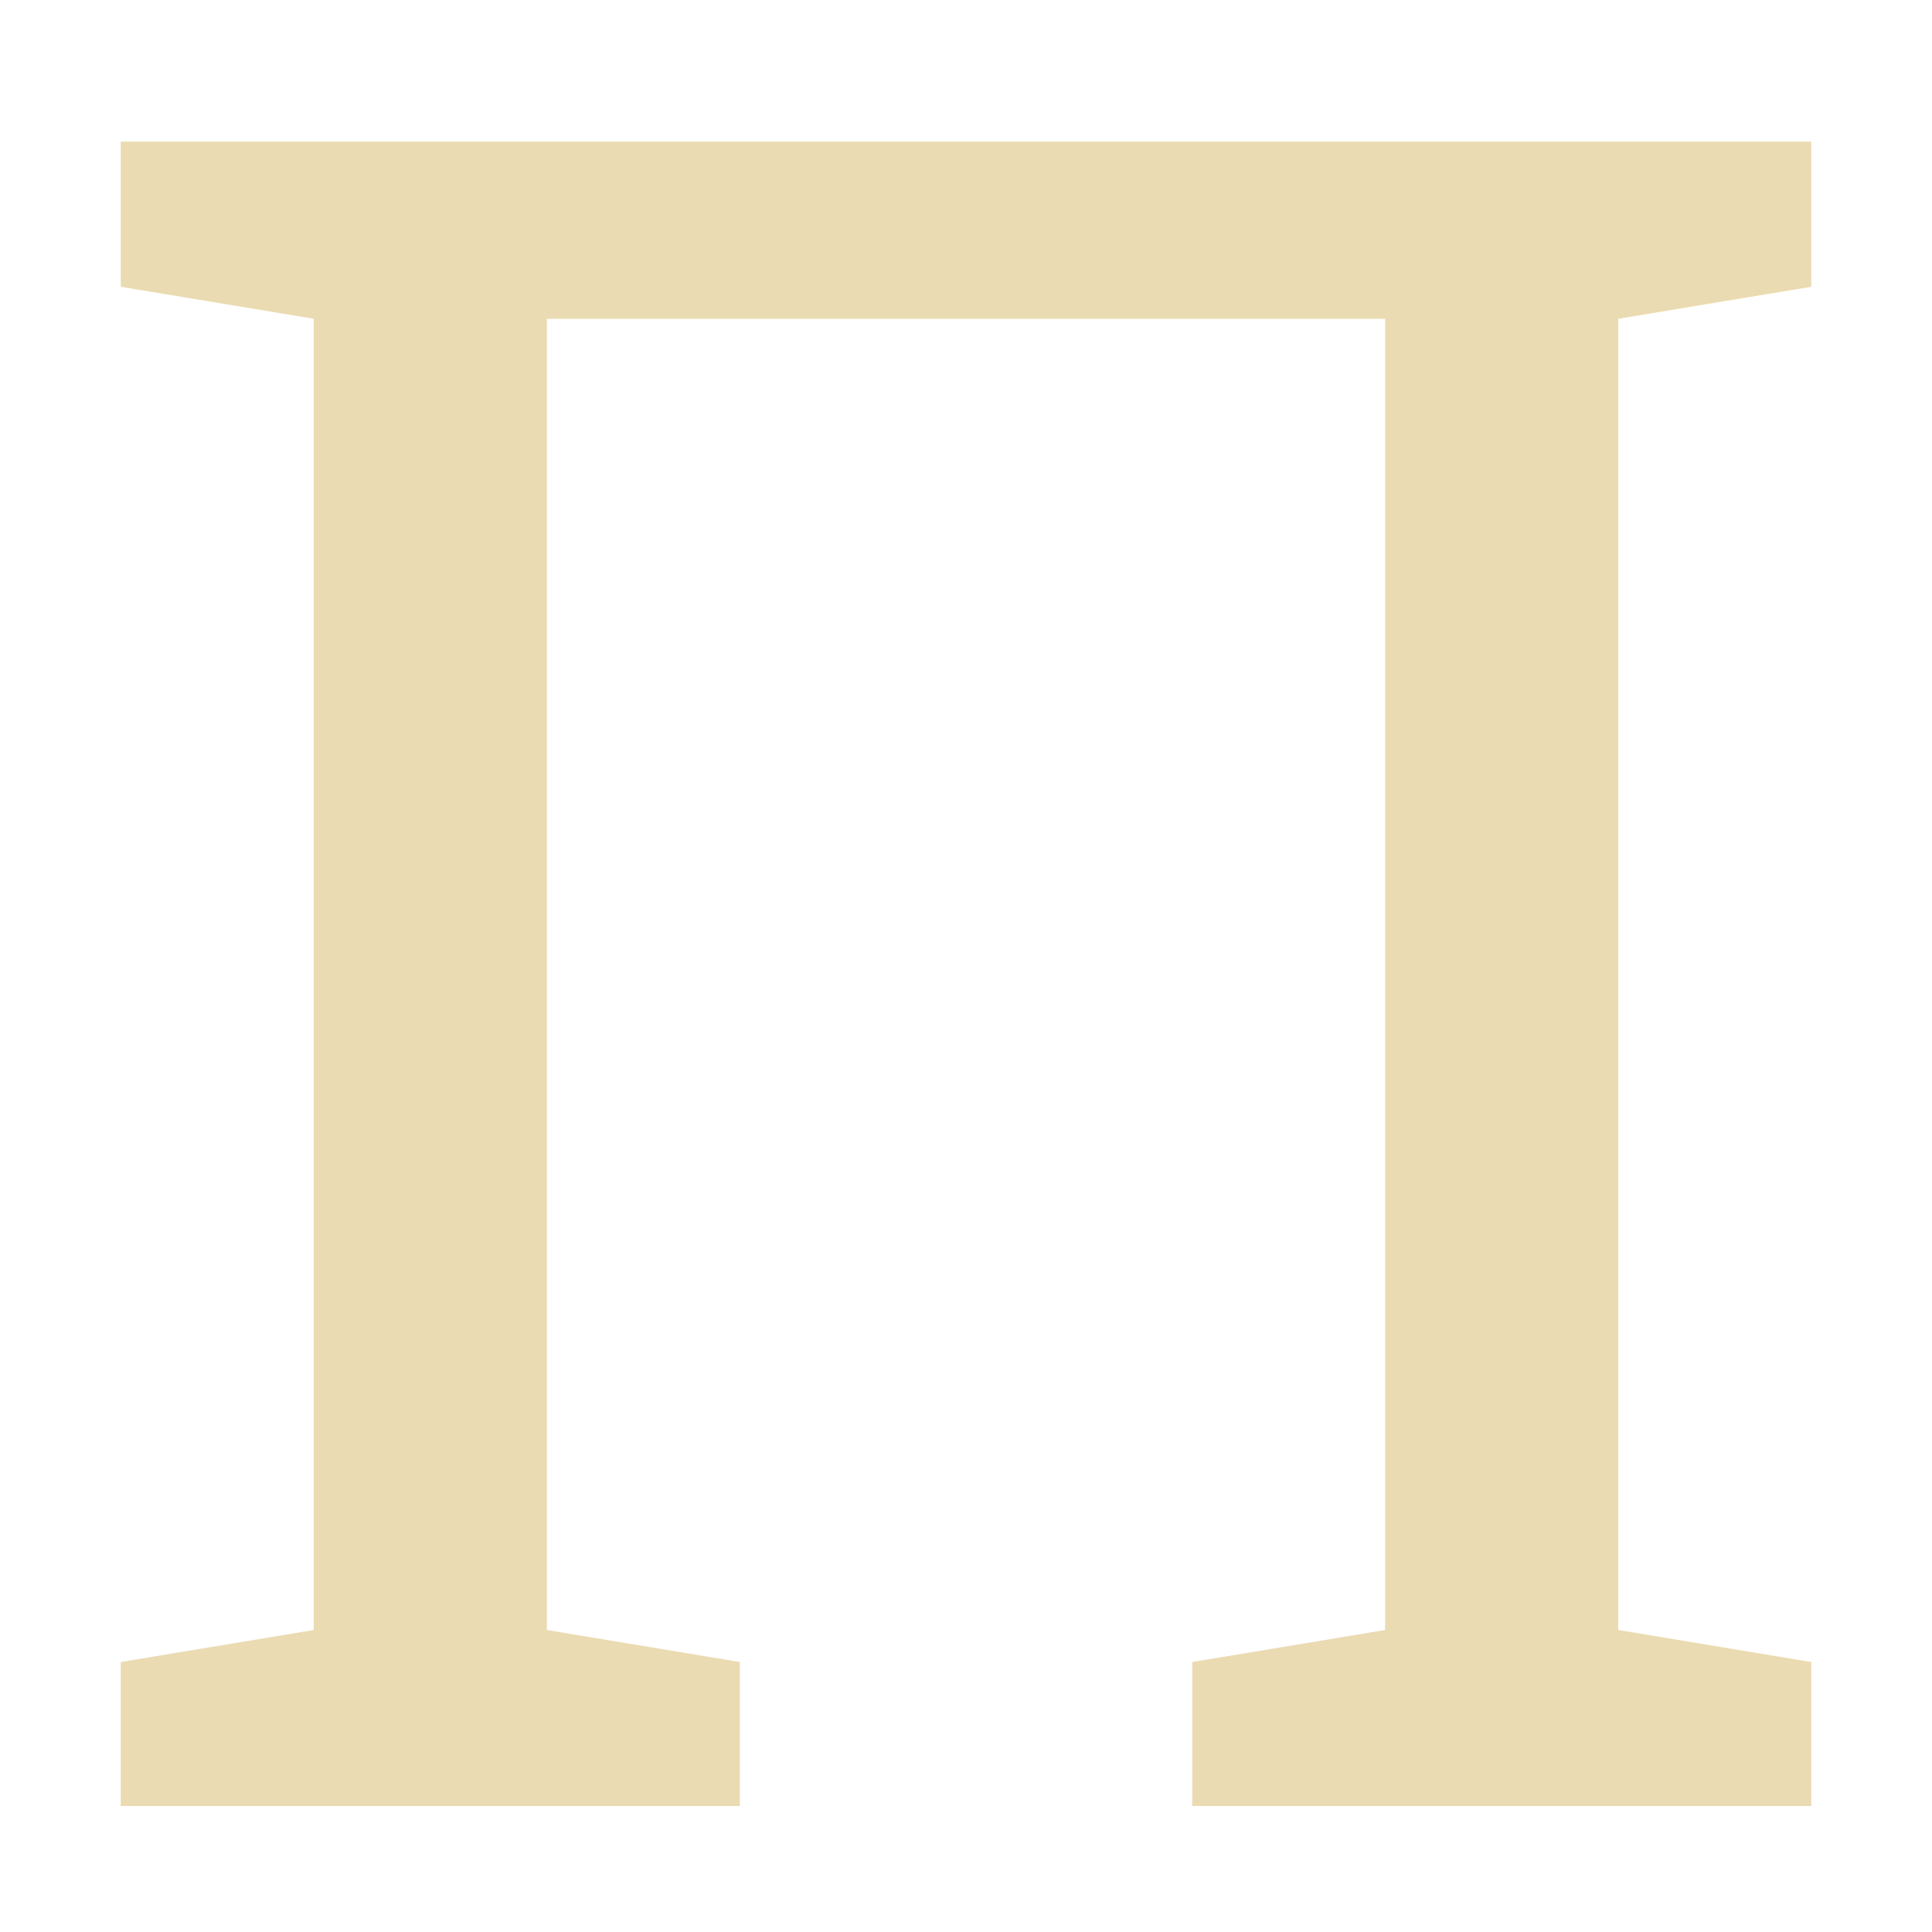
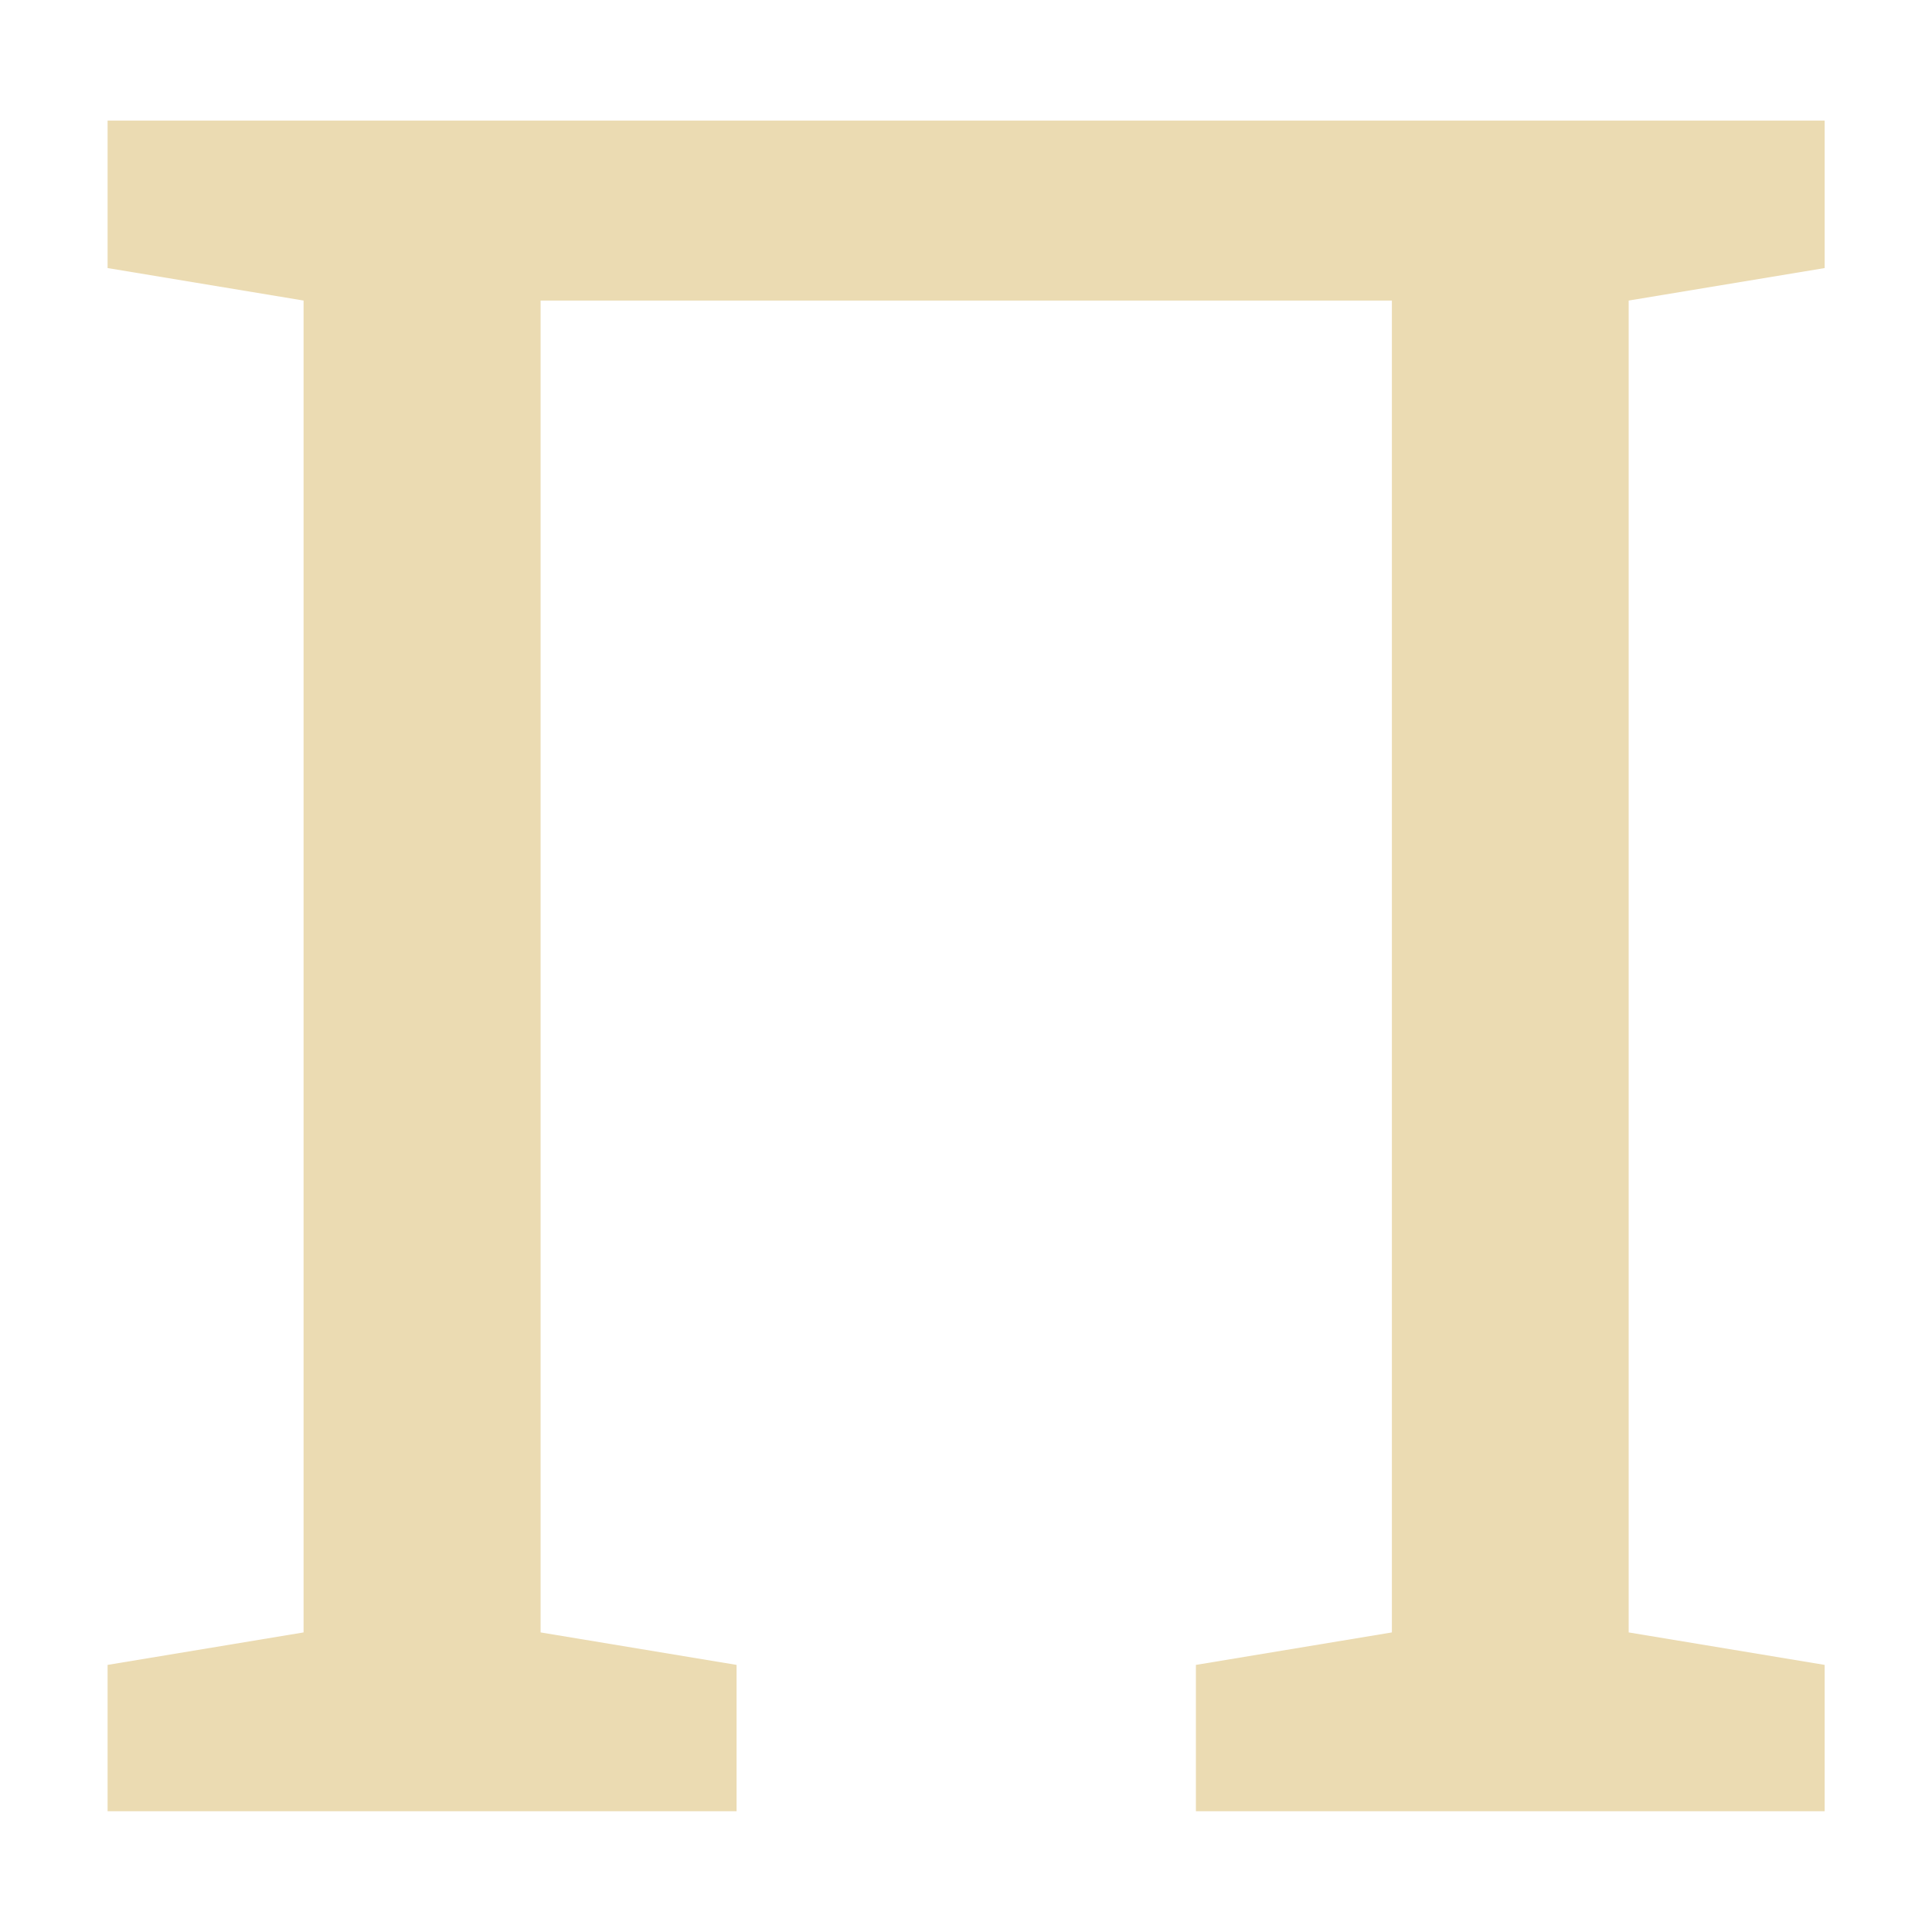
- <svg xmlns="http://www.w3.org/2000/svg" style="isolation:isolate" width="16" height="16" version="1.1" viewBox="0 0 16 16">
+ <svg xmlns="http://www.w3.org/2000/svg" width="16" height="16" version="1.1">
  <defs>
-     <style id="current-color-scheme" type="text/css">
-    .ColorScheme-Text { color:#ebdbb2; } .ColorScheme-Highlight { color:#458588; }
-   </style>
-     <linearGradient id="arrongin" x1="0%" x2="0%" y1="0%" y2="100%">
-       <stop offset="0%" style="stop-color:#d79921; stop-opacity:1" />
-       <stop offset="100%" style="stop-color:#b57614; stop-opacity:1" />
-     </linearGradient>
-     <linearGradient id="aurora" x1="0%" x2="0%" y1="0%" y2="100%">
-       <stop offset="0%" style="stop-color:#83a598; stop-opacity:1" />
-       <stop offset="100%" style="stop-color:#b16286; stop-opacity:1" />
-     </linearGradient>
-     <linearGradient id="fitdance" x1="0%" x2="0%" y1="0%" y2="100%">
-       <stop offset="0%" style="stop-color:#8ec07c; stop-opacity:1" />
-       <stop offset="100%" style="stop-color:#458588; stop-opacity:1" />
-     </linearGradient>
-     <linearGradient id="oomox" x1="0%" x2="0%" y1="0%" y2="100%">
-       <stop offset="0%" style="stop-color:#458588; stop-opacity:1" />
-       <stop offset="100%" style="stop-color:#928374; stop-opacity:1" />
-     </linearGradient>
-     <linearGradient id="rainblue" x1="0%" x2="0%" y1="0%" y2="100%">
-       <stop offset="0%" style="stop-color:#b8bb26; stop-opacity:1" />
-       <stop offset="100%" style="stop-color:#076678; stop-opacity:1" />
-     </linearGradient>
-     <linearGradient id="sunrise" x1="0%" x2="0%" y1="0%" y2="100%">
-       <stop offset="0%" style="stop-color: #fe8019; stop-opacity:1" />
-       <stop offset="100%" style="stop-color: #fabd2f; stop-opacity:1" />
-     </linearGradient>
-     <linearGradient id="telinkrin" x1="0%" x2="0%" y1="0%" y2="100%">
-       <stop offset="0%" style="stop-color: #83a598; stop-opacity:1" />
-       <stop offset="100%" style="stop-color: #83a598; stop-opacity:1" />
-     </linearGradient>
-     <linearGradient id="60spsycho" x1="0%" x2="0%" y1="0%" y2="100%">
-       <stop offset="0%" style="stop-color: #fb4934; stop-opacity:1" />
-       <stop offset="25%" style="stop-color: #fabd2f; stop-opacity:1" />
-       <stop offset="50%" style="stop-color: #fe8019; stop-opacity:1" />
-       <stop offset="100%" style="stop-color: #689d6a; stop-opacity:1" />
-     </linearGradient>
-     <linearGradient id="90ssummer" x1="0%" x2="0%" y1="0%" y2="100%">
-       <stop offset="0%" style="stop-color: #b16286; stop-opacity:1" />
-       <stop offset="20%" style="stop-color: #8ec07c; stop-opacity:1" />
-       <stop offset="50%" style="stop-color: #fabd2f; stop-opacity:1" />
-       <stop offset="100%" style="stop-color: #458588; stop-opacity:1" />
-     </linearGradient>
-     <linearGradient id="cyberneon" x1="0%" x2="0%" y1="0%" y2="100%">
-       <stop offset="0" style="stop-color:#83a598; stop-opacity:1" />
-       <stop offset="1" style="stop-color:#b16286; stop-opacity:1" />
-     </linearGradient>
-     <clipPath id="_clipPath_NiQcfOfIn6Cou4i56xAXLGESIebKcNfV">
-       <rect width="16" height="16" />
-     </clipPath>
+     <style type="text/css" id="current-color-scheme">.ColorScheme-Text { color:#ebdbb2; } .ColorScheme-Highlight { color:#458588; }</style>
  </defs>
-   <g clip-path="url(#_clipPath_NiQcfOfIn6Cou4i56xAXLGESIebKcNfV)">
-     <g>
-       <path style="fill:currentColor" class="ColorScheme-Text" d="M 1 14.957 L 1 13.764 L 2.598 13.499 L 2.598 2.64 L 1 2.375 L 1 1.173 L 15 1.173 L 15 2.375 L 13.402 2.64 L 13.402 13.499 L 15 13.764 L 15 14.957 L 9.873 14.957 L 9.873 13.764 L 11.471 13.499 L 11.471 2.64 L 4.529 2.64 L 4.529 13.499 L 6.127 13.764 L 6.127 14.957 L 1 14.957 Z" />
-     </g>
-   </g>
+   <path class="ColorScheme-Text" fill="currentColor" d="m0.891 15v-1.212l1.623-0.269v-11.03l-1.623-0.269v-1.221h14.22v1.221l-1.623 0.269v11.03l1.623 0.269v1.212h-5.207v-1.212l1.623-0.269v-11.03h-7.05v11.03l1.623 0.269v1.212z" />
</svg>
